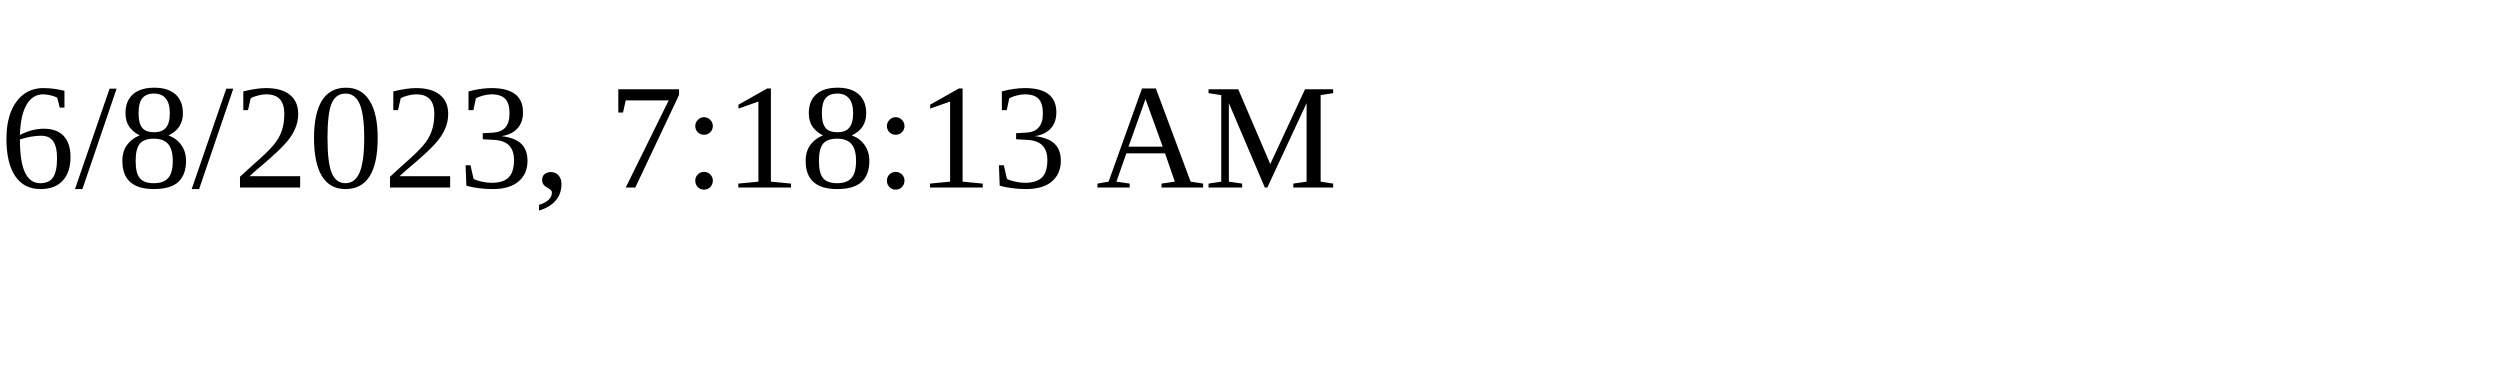
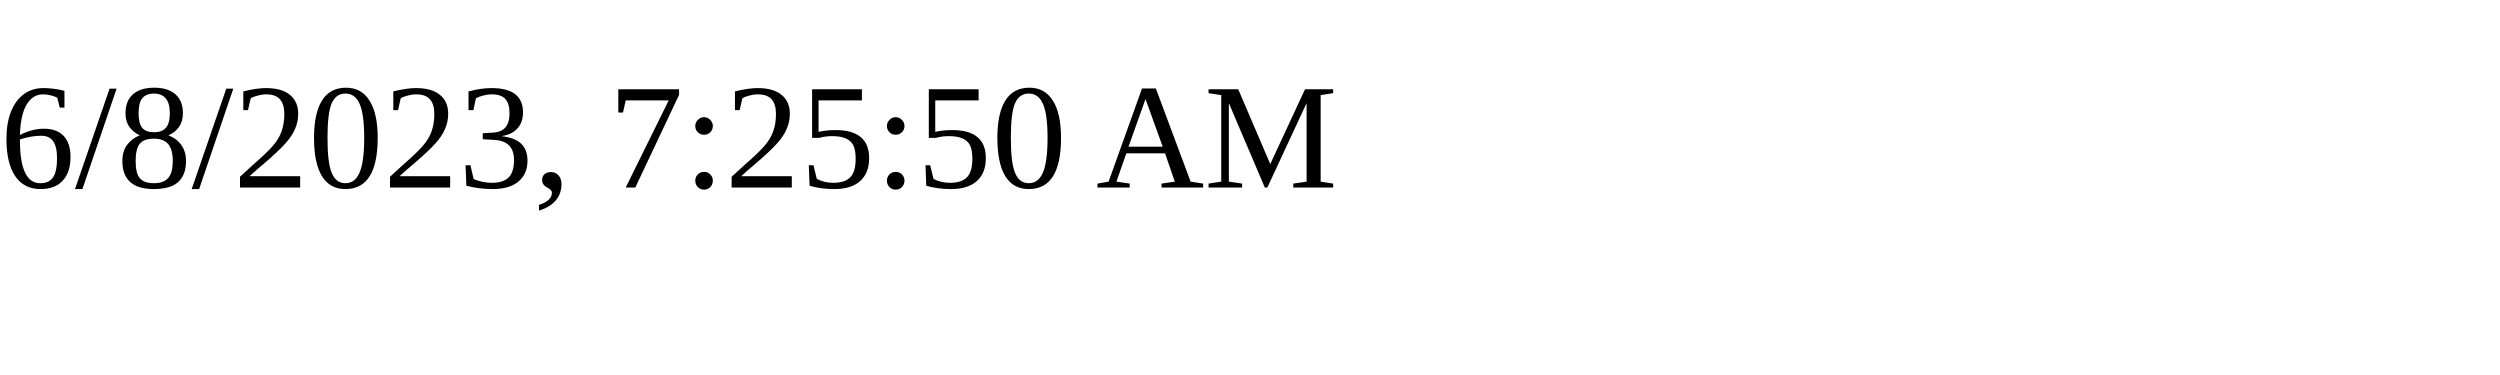
<svg xmlns="http://www.w3.org/2000/svg" height="30" width="200">
-   <text x="0" y="15">6/8/2023, 7:18:13 AM</text>
+   <text x="0" y="15">6/8/2023, 7:25:50 AM</text>
</svg>
